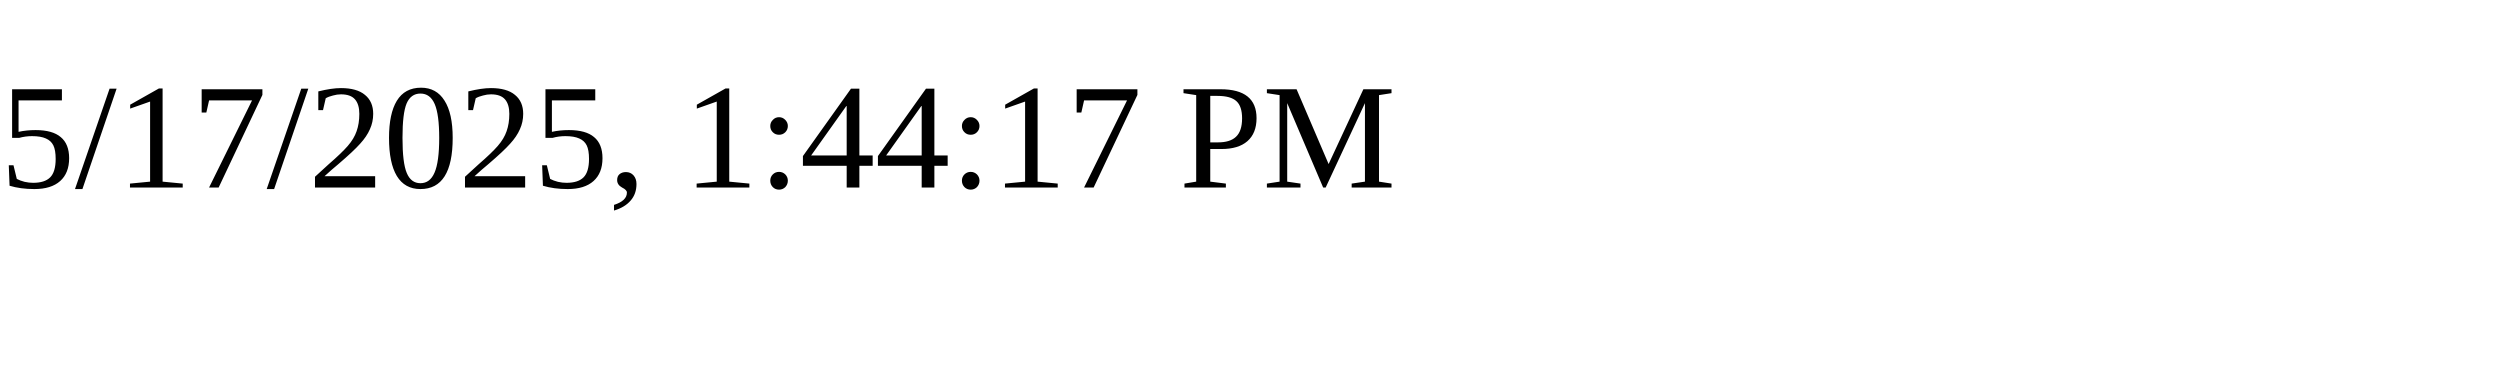
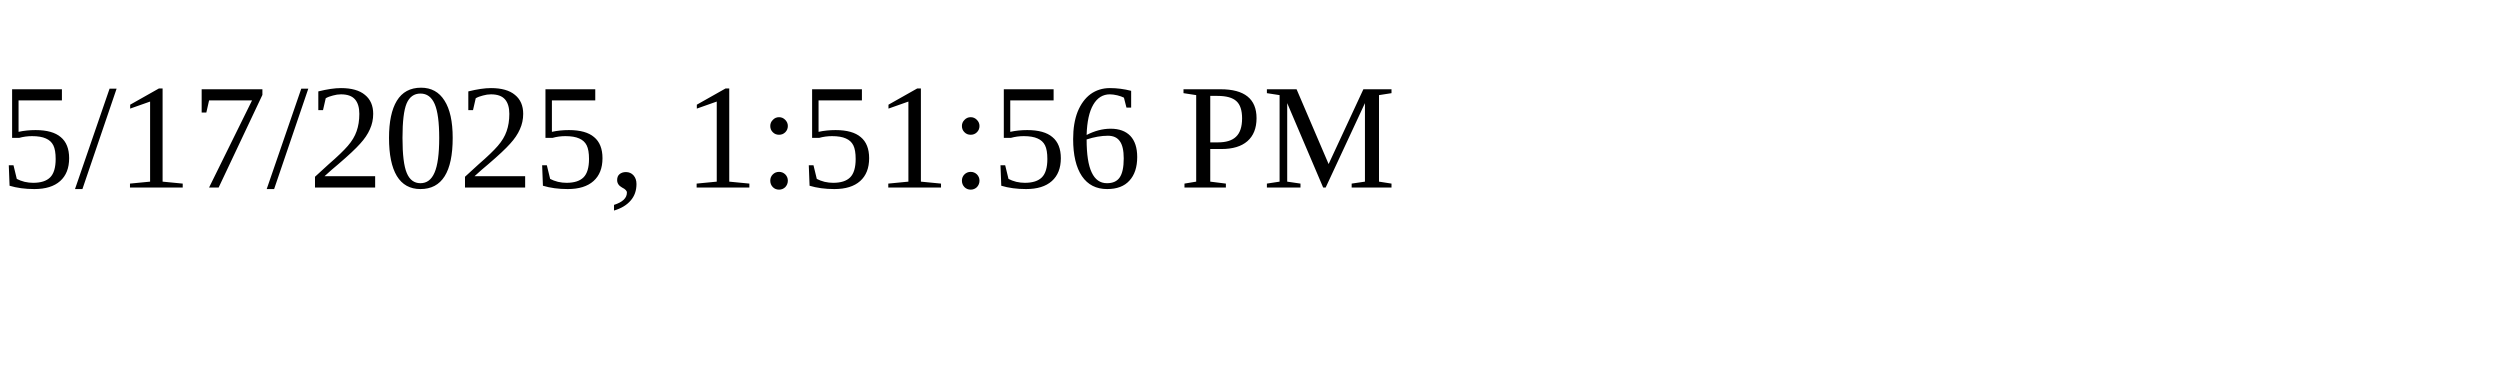
<svg xmlns="http://www.w3.org/2000/svg" height="30" width="200">
-   <text x="0" y="15">5/17/2025, 1:44:17 PM</text>
+   <text x="0" y="15">5/17/2025, 1:51:56 PM</text>
</svg>
